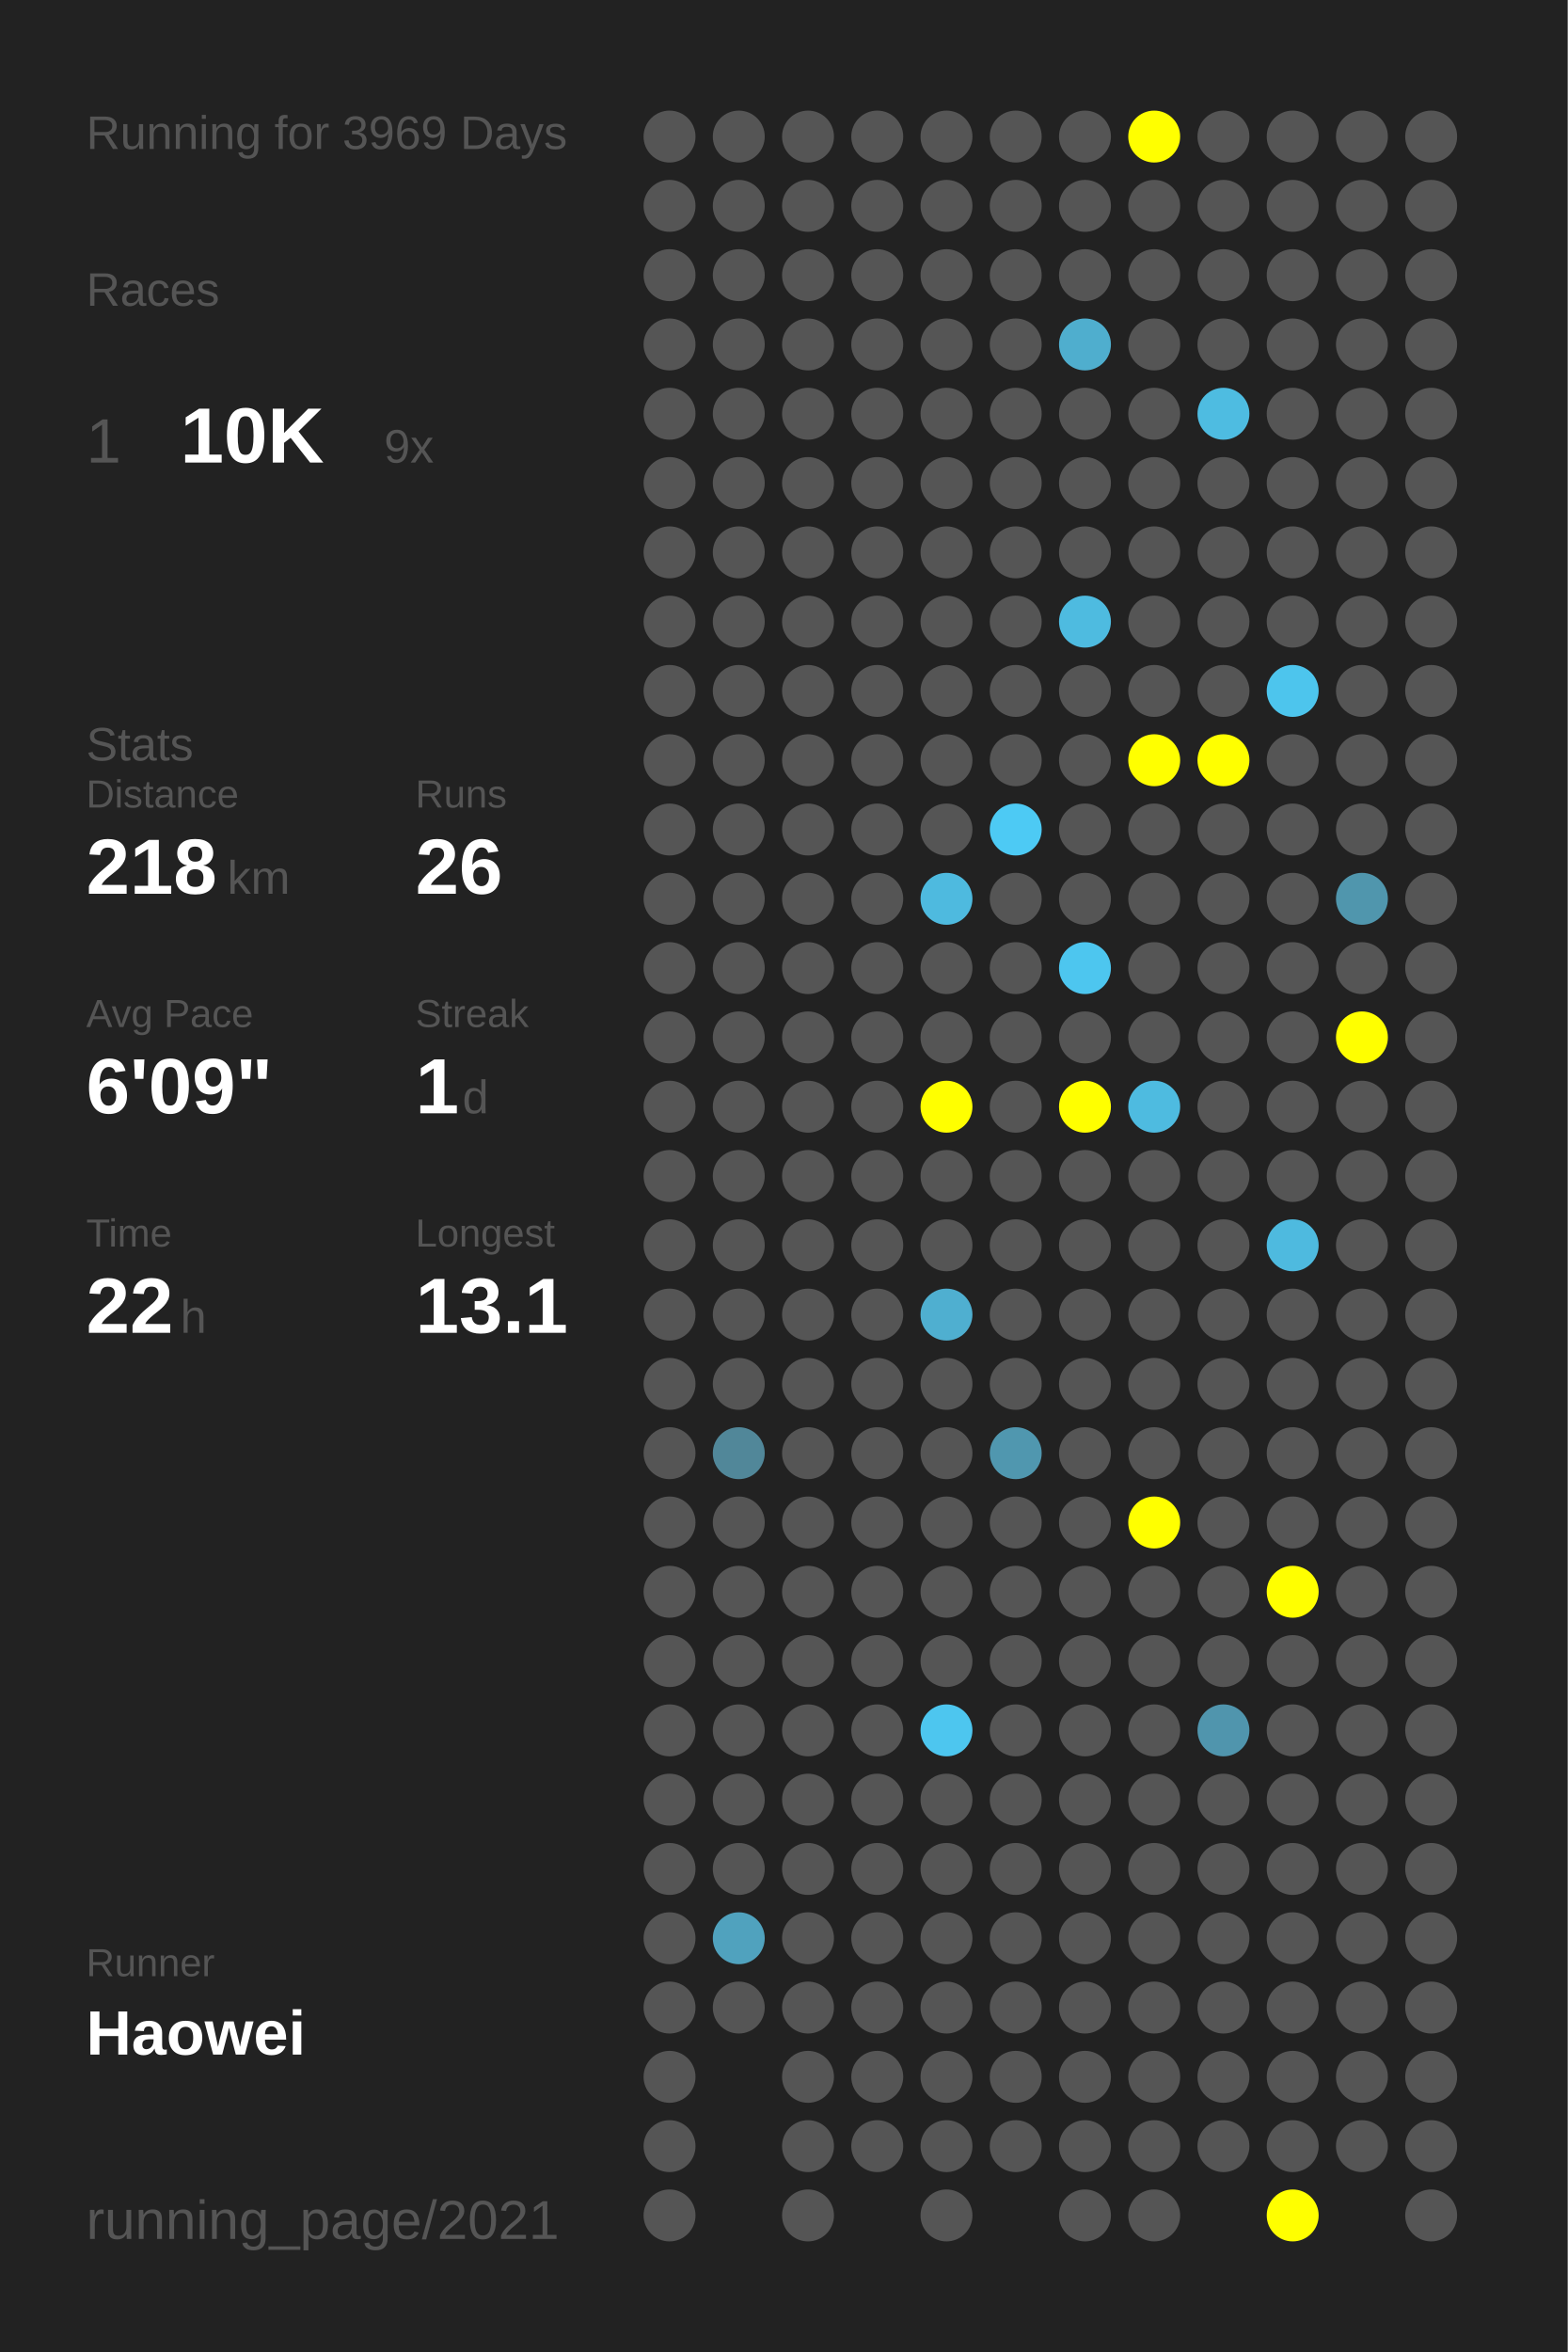
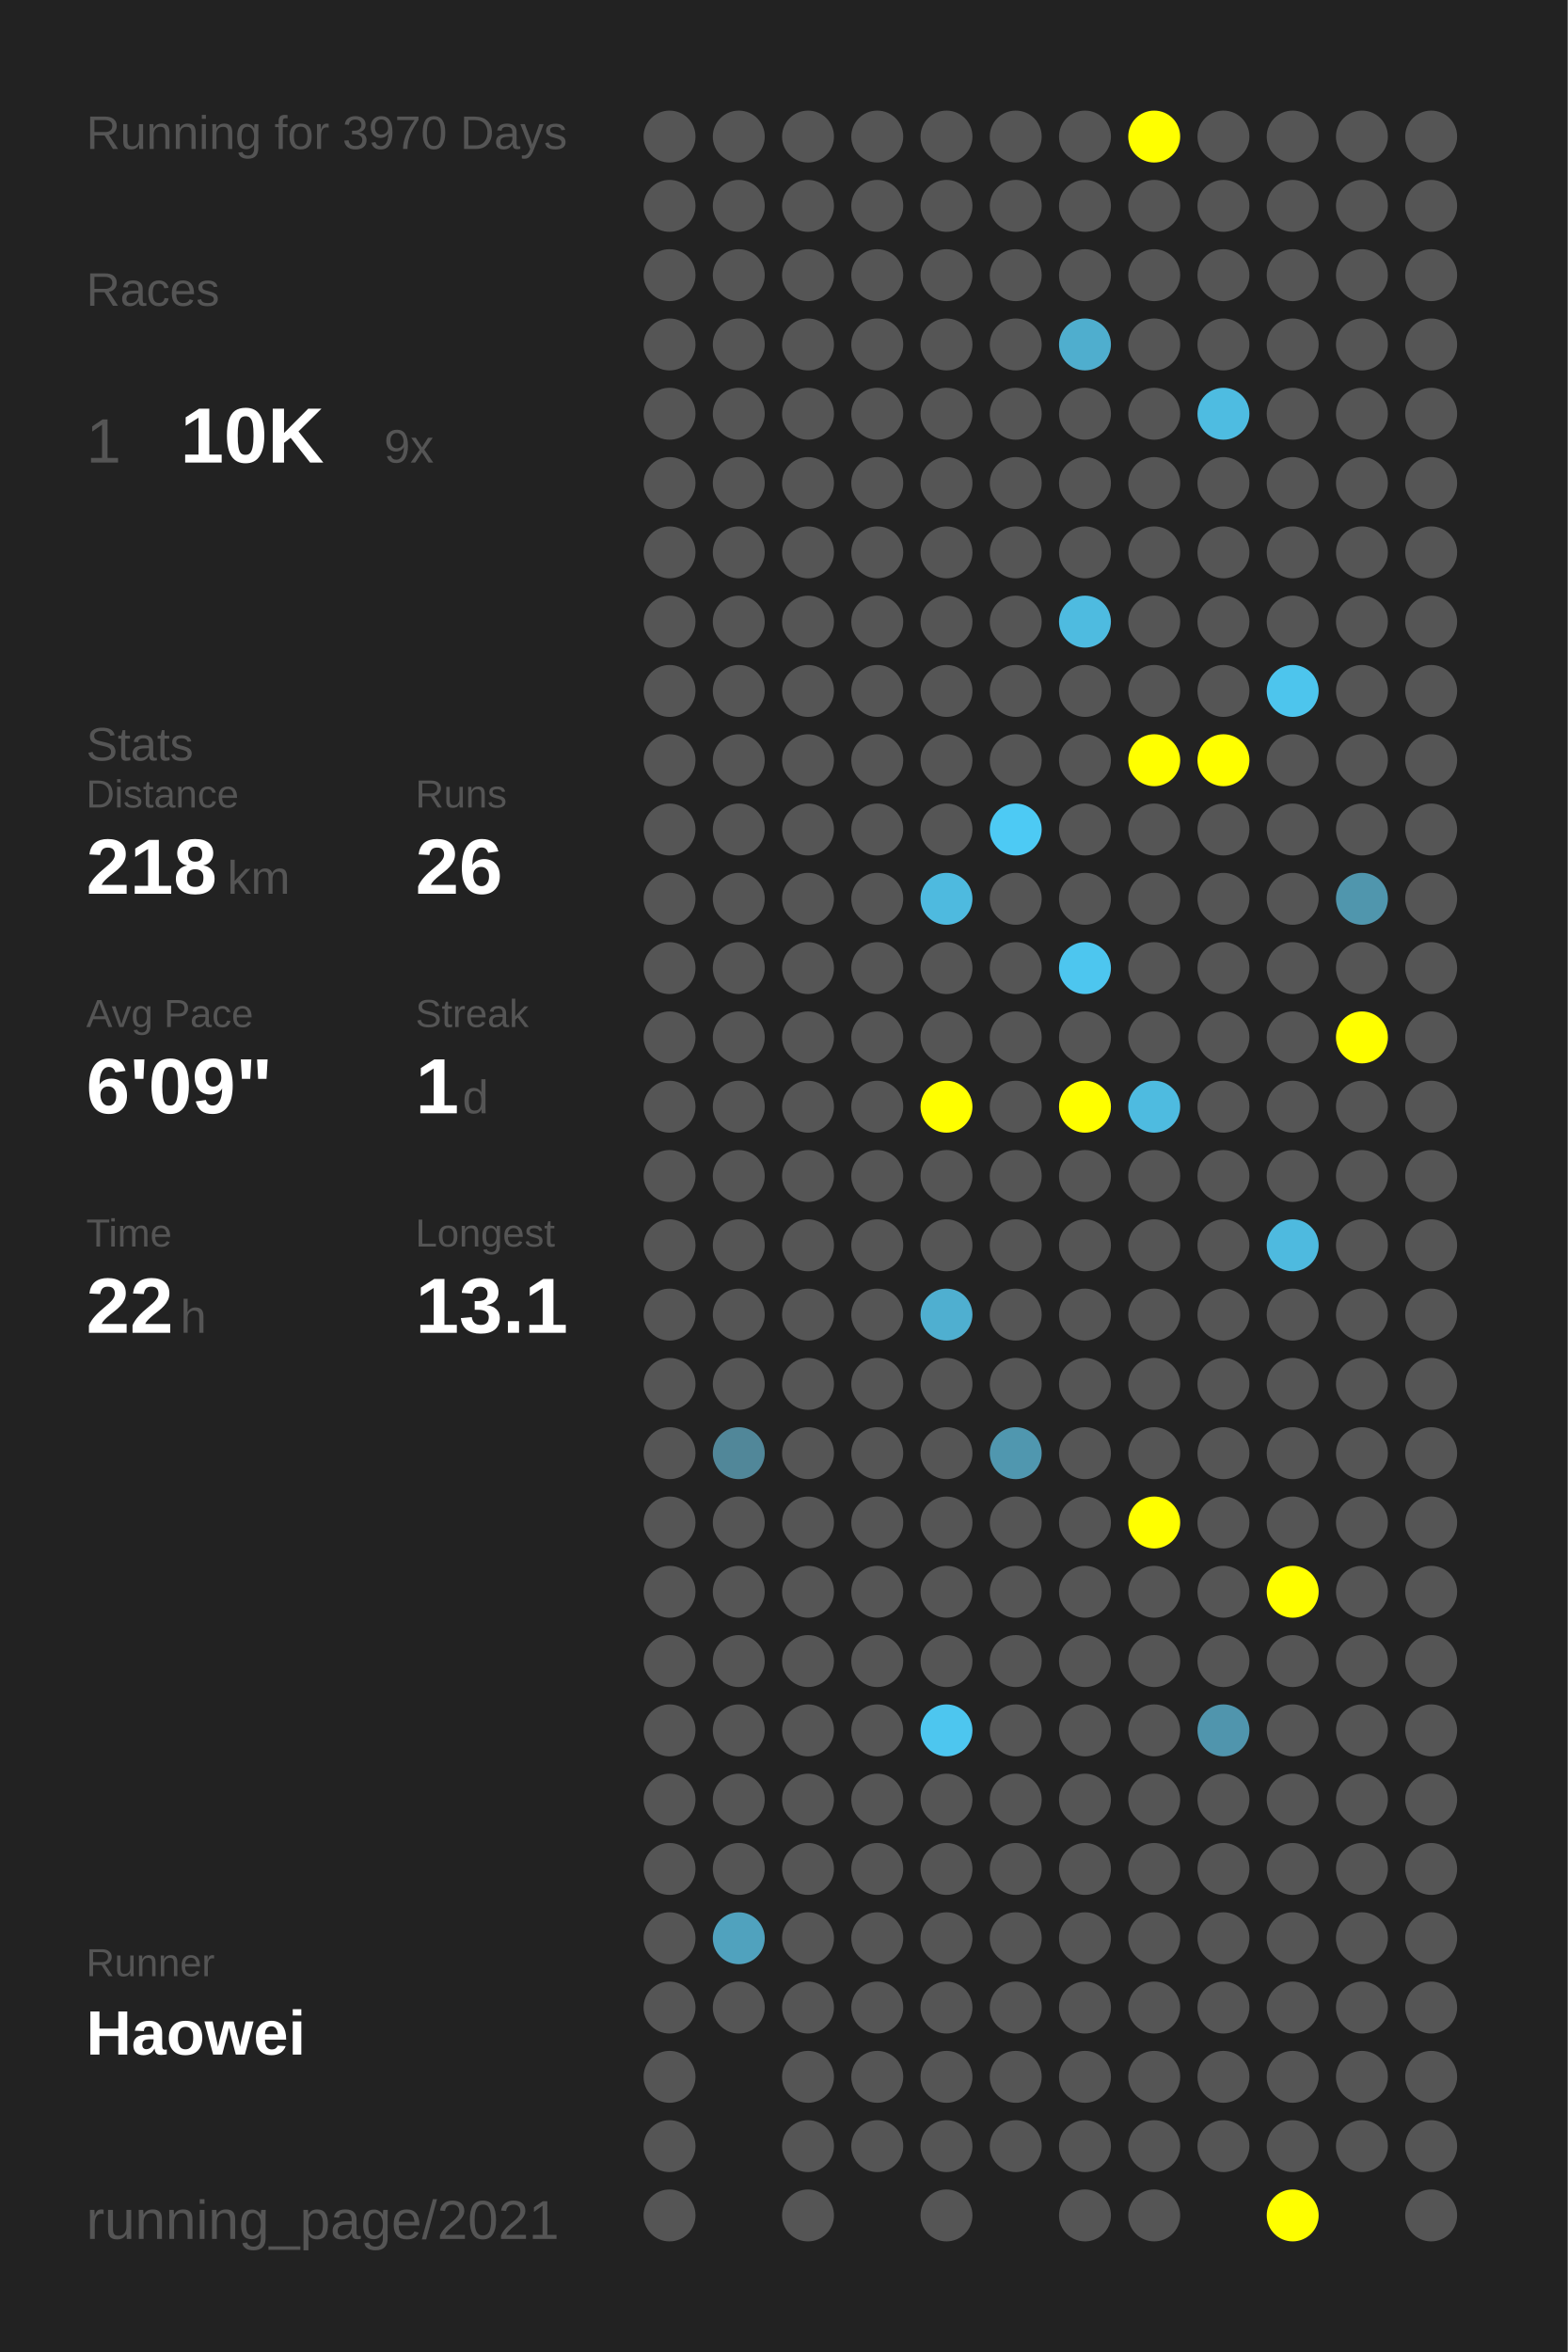
<svg xmlns="http://www.w3.org/2000/svg" baseProfile="full" height="300mm" version="1.1" viewBox="0,0,200,300" width="200mm">
  <defs />
  <rect fill="#222222" height="300" width="200" x="0" y="0" />
-   <text fill="#555555" style="font-size:6px; font-family:Arial;" x="11" y="19">Running for 3969 Days</text>
+   <text fill="#555555" style="font-size:6px; font-family:Arial;" x="11" y="19">Running for 3970 Days</text>
  <text fill="#555555" style="font-size:6px; font-family:Arial;" x="11" y="39">Races</text>
  <text fill="#555555" style="font-size:8px; font-family:Arial;" x="11" y="59">1</text>
  <text fill="#FFFFFF" style="font-size:10px; font-family:Arial; font-weight:bold;" x="23" y="59">10K</text>
  <text fill="#555555" style="font-size:6px; font-family:Arial;" x="49" y="59">9x</text>
  <text fill="#555555" style="font-size:6px; font-family:Arial;" x="11" y="97">Stats</text>
  <text fill="#555555" style="font-size:5px; font-family:Arial;" x="11" y="103">Distance</text>
  <text fill="#FFFFFF" style="font-size:10px; font-family:Arial; font-weight:bold;" x="11" y="114">218</text>
  <text fill="#555555" style="font-size:6px; font-family:Arial;" x="29" y="114">km</text>
  <text fill="#555555" style="font-size:5px; font-family:Arial;" x="53" y="103">Runs</text>
  <text fill="#FFFFFF" style="font-size:10px; font-family:Arial; font-weight:bold;" x="53" y="114">26</text>
  <text fill="#555555" style="font-size:5px; font-family:Arial;" x="11" y="131">Avg Pace</text>
  <text fill="#FFFFFF" style="font-size:10px; font-family:Arial; font-weight:bold;" x="11" y="142">6'09"</text>
  <text fill="#555555" style="font-size:5px; font-family:Arial;" x="53" y="131">Streak</text>
  <text fill="#FFFFFF" style="font-size:10px; font-family:Arial; font-weight:bold;" x="53" y="142">1</text>
  <text fill="#555555" style="font-size:6px; font-family:Arial;" x="59" y="142">d</text>
  <text fill="#555555" style="font-size:5px; font-family:Arial;" x="11" y="159">Time</text>
  <text fill="#FFFFFF" style="font-size:10px; font-family:Arial; font-weight:bold;" x="11" y="170">22</text>
  <text fill="#555555" style="font-size:6px; font-family:Arial;" x="23" y="170">h</text>
  <text fill="#555555" style="font-size:5px; font-family:Arial;" x="53" y="159">Longest</text>
  <text fill="#FFFFFF" style="font-size:10px; font-family:Arial; font-weight:bold;" x="53" y="170">13.1</text>
  <text fill="#555555" style="font-size:5px; font-family:Arial;" x="11" y="252.065">Runner</text>
  <text fill="#FFFFFF" style="font-size:8px; font-family:Arial; font-weight:bold;" x="11" y="262.065">Haowei</text>
  <text fill="#555555" style="font-size:7px; font-family:Arial;" x="11" y="285.581">running_page/2021</text>
  <circle cx="85.417" cy="17.419" fill="#555555" r="3.312" />
  <circle cx="85.417" cy="26.258" fill="#555555" r="3.312" />
  <circle cx="85.417" cy="35.097" fill="#555555" r="3.312" />
  <circle cx="85.417" cy="43.935" fill="#555555" r="3.312" />
  <circle cx="85.417" cy="52.774" fill="#555555" r="3.312" />
  <circle cx="85.417" cy="61.613" fill="#555555" r="3.312" />
  <circle cx="85.417" cy="70.452" fill="#555555" r="3.312" />
  <circle cx="85.417" cy="79.29" fill="#555555" r="3.312" />
  <circle cx="85.417" cy="88.129" fill="#555555" r="3.312" />
  <circle cx="85.417" cy="96.968" fill="#555555" r="3.312" />
  <circle cx="85.417" cy="105.806" fill="#555555" r="3.312" />
  <circle cx="85.417" cy="114.645" fill="#555555" r="3.312" />
  <circle cx="85.417" cy="123.484" fill="#555555" r="3.312" />
  <circle cx="85.417" cy="132.323" fill="#555555" r="3.312" />
  <circle cx="85.417" cy="141.161" fill="#555555" r="3.312" />
  <circle cx="85.417" cy="150" fill="#555555" r="3.312" />
  <circle cx="85.417" cy="158.839" fill="#555555" r="3.312" />
  <circle cx="85.417" cy="167.677" fill="#555555" r="3.312" />
  <circle cx="85.417" cy="176.516" fill="#555555" r="3.312" />
  <circle cx="85.417" cy="185.355" fill="#555555" r="3.312" />
  <circle cx="85.417" cy="194.194" fill="#555555" r="3.312" />
  <circle cx="85.417" cy="203.032" fill="#555555" r="3.312" />
  <circle cx="85.417" cy="211.871" fill="#555555" r="3.312" />
  <circle cx="85.417" cy="220.71" fill="#555555" r="3.312" />
  <circle cx="85.417" cy="229.548" fill="#555555" r="3.312" />
  <circle cx="85.417" cy="238.387" fill="#555555" r="3.312" />
  <circle cx="85.417" cy="247.226" fill="#555555" r="3.312" />
  <circle cx="85.417" cy="256.065" fill="#555555" r="3.312" />
  <circle cx="85.417" cy="264.903" fill="#555555" r="3.312" />
  <circle cx="85.417" cy="273.742" fill="#555555" r="3.312" />
  <circle cx="85.417" cy="282.581" fill="#555555" r="3.312" />
  <circle cx="94.25" cy="17.419" fill="#555555" r="3.312" />
  <circle cx="94.25" cy="26.258" fill="#555555" r="3.312" />
  <circle cx="94.25" cy="35.097" fill="#555555" r="3.312" />
  <circle cx="94.25" cy="43.935" fill="#555555" r="3.312" />
  <circle cx="94.25" cy="52.774" fill="#555555" r="3.312" />
  <circle cx="94.25" cy="61.613" fill="#555555" r="3.312" />
  <circle cx="94.25" cy="70.452" fill="#555555" r="3.312" />
  <circle cx="94.25" cy="79.29" fill="#555555" r="3.312" />
  <circle cx="94.25" cy="88.129" fill="#555555" r="3.312" />
  <circle cx="94.25" cy="96.968" fill="#555555" r="3.312" />
  <circle cx="94.25" cy="105.806" fill="#555555" r="3.312" />
  <circle cx="94.25" cy="114.645" fill="#555555" r="3.312" />
  <circle cx="94.25" cy="123.484" fill="#555555" r="3.312" />
  <circle cx="94.25" cy="132.323" fill="#555555" r="3.312" />
  <circle cx="94.25" cy="141.161" fill="#555555" r="3.312" />
  <circle cx="94.25" cy="150" fill="#555555" r="3.312" />
  <circle cx="94.25" cy="158.839" fill="#555555" r="3.312" />
  <circle cx="94.25" cy="167.677" fill="#555555" r="3.312" />
  <circle cx="94.25" cy="176.516" fill="#555555" r="3.312" />
  <circle cx="94.25" cy="185.355" fill="#518799" r="3.312" />
  <circle cx="94.25" cy="194.194" fill="#555555" r="3.312" />
  <circle cx="94.25" cy="203.032" fill="#555555" r="3.312" />
  <circle cx="94.25" cy="211.871" fill="#555555" r="3.312" />
  <circle cx="94.25" cy="220.71" fill="#555555" r="3.312" />
  <circle cx="94.25" cy="229.548" fill="#555555" r="3.312" />
  <circle cx="94.25" cy="238.387" fill="#555555" r="3.312" />
  <circle cx="94.25" cy="247.226" fill="#50a2be" r="3.312" />
  <circle cx="94.25" cy="256.065" fill="#555555" r="3.312" />
  <circle cx="103.083" cy="17.419" fill="#555555" r="3.312" />
  <circle cx="103.083" cy="26.258" fill="#555555" r="3.312" />
  <circle cx="103.083" cy="35.097" fill="#555555" r="3.312" />
  <circle cx="103.083" cy="43.935" fill="#555555" r="3.312" />
  <circle cx="103.083" cy="52.774" fill="#555555" r="3.312" />
  <circle cx="103.083" cy="61.613" fill="#555555" r="3.312" />
  <circle cx="103.083" cy="70.452" fill="#555555" r="3.312" />
  <circle cx="103.083" cy="79.29" fill="#555555" r="3.312" />
  <circle cx="103.083" cy="88.129" fill="#555555" r="3.312" />
  <circle cx="103.083" cy="96.968" fill="#555555" r="3.312" />
  <circle cx="103.083" cy="105.806" fill="#555555" r="3.312" />
  <circle cx="103.083" cy="114.645" fill="#555555" r="3.312" />
  <circle cx="103.083" cy="123.484" fill="#555555" r="3.312" />
  <circle cx="103.083" cy="132.323" fill="#555555" r="3.312" />
  <circle cx="103.083" cy="141.161" fill="#555555" r="3.312" />
  <circle cx="103.083" cy="150" fill="#555555" r="3.312" />
  <circle cx="103.083" cy="158.839" fill="#555555" r="3.312" />
  <circle cx="103.083" cy="167.677" fill="#555555" r="3.312" />
  <circle cx="103.083" cy="176.516" fill="#555555" r="3.312" />
  <circle cx="103.083" cy="185.355" fill="#555555" r="3.312" />
  <circle cx="103.083" cy="194.194" fill="#555555" r="3.312" />
  <circle cx="103.083" cy="203.032" fill="#555555" r="3.312" />
  <circle cx="103.083" cy="211.871" fill="#555555" r="3.312" />
  <circle cx="103.083" cy="220.71" fill="#555555" r="3.312" />
  <circle cx="103.083" cy="229.548" fill="#555555" r="3.312" />
  <circle cx="103.083" cy="238.387" fill="#555555" r="3.312" />
  <circle cx="103.083" cy="247.226" fill="#555555" r="3.312" />
  <circle cx="103.083" cy="256.065" fill="#555555" r="3.312" />
  <circle cx="103.083" cy="264.903" fill="#555555" r="3.312" />
  <circle cx="103.083" cy="273.742" fill="#555555" r="3.312" />
  <circle cx="103.083" cy="282.581" fill="#555555" r="3.312" />
  <circle cx="111.917" cy="17.419" fill="#555555" r="3.312" />
  <circle cx="111.917" cy="26.258" fill="#555555" r="3.312" />
  <circle cx="111.917" cy="35.097" fill="#555555" r="3.312" />
  <circle cx="111.917" cy="43.935" fill="#555555" r="3.312" />
  <circle cx="111.917" cy="52.774" fill="#555555" r="3.312" />
  <circle cx="111.917" cy="61.613" fill="#555555" r="3.312" />
  <circle cx="111.917" cy="70.452" fill="#555555" r="3.312" />
  <circle cx="111.917" cy="79.29" fill="#555555" r="3.312" />
  <circle cx="111.917" cy="88.129" fill="#555555" r="3.312" />
  <circle cx="111.917" cy="96.968" fill="#555555" r="3.312" />
  <circle cx="111.917" cy="105.806" fill="#555555" r="3.312" />
  <circle cx="111.917" cy="114.645" fill="#555555" r="3.312" />
  <circle cx="111.917" cy="123.484" fill="#555555" r="3.312" />
  <circle cx="111.917" cy="132.323" fill="#555555" r="3.312" />
  <circle cx="111.917" cy="141.161" fill="#555555" r="3.312" />
  <circle cx="111.917" cy="150" fill="#555555" r="3.312" />
  <circle cx="111.917" cy="158.839" fill="#555555" r="3.312" />
  <circle cx="111.917" cy="167.677" fill="#555555" r="3.312" />
  <circle cx="111.917" cy="176.516" fill="#555555" r="3.312" />
  <circle cx="111.917" cy="185.355" fill="#555555" r="3.312" />
  <circle cx="111.917" cy="194.194" fill="#555555" r="3.312" />
  <circle cx="111.917" cy="203.032" fill="#555555" r="3.312" />
  <circle cx="111.917" cy="211.871" fill="#555555" r="3.312" />
  <circle cx="111.917" cy="220.71" fill="#555555" r="3.312" />
  <circle cx="111.917" cy="229.548" fill="#555555" r="3.312" />
  <circle cx="111.917" cy="238.387" fill="#555555" r="3.312" />
  <circle cx="111.917" cy="247.226" fill="#555555" r="3.312" />
  <circle cx="111.917" cy="256.065" fill="#555555" r="3.312" />
  <circle cx="111.917" cy="264.903" fill="#555555" r="3.312" />
  <circle cx="111.917" cy="273.742" fill="#555555" r="3.312" />
  <circle cx="120.75" cy="17.419" fill="#555555" r="3.312" />
  <circle cx="120.75" cy="26.258" fill="#555555" r="3.312" />
  <circle cx="120.75" cy="35.097" fill="#555555" r="3.312" />
  <circle cx="120.75" cy="43.935" fill="#555555" r="3.312" />
  <circle cx="120.75" cy="52.774" fill="#555555" r="3.312" />
  <circle cx="120.75" cy="61.613" fill="#555555" r="3.312" />
  <circle cx="120.75" cy="70.452" fill="#555555" r="3.312" />
  <circle cx="120.75" cy="79.29" fill="#555555" r="3.312" />
  <circle cx="120.75" cy="88.129" fill="#555555" r="3.312" />
  <circle cx="120.75" cy="96.968" fill="#555555" r="3.312" />
  <circle cx="120.75" cy="105.806" fill="#555555" r="3.312" />
  <circle cx="120.75" cy="114.645" fill="#4ebadf" r="3.312" />
  <circle cx="120.75" cy="123.484" fill="#555555" r="3.312" />
  <circle cx="120.75" cy="132.323" fill="#555555" r="3.312" />
  <circle cx="120.75" cy="141.161" fill="#FFFF00" r="3.312" />
  <circle cx="120.75" cy="150" fill="#555555" r="3.312" />
  <circle cx="120.75" cy="158.839" fill="#555555" r="3.312" />
  <circle cx="120.75" cy="167.677" fill="#4fafd0" r="3.312" />
  <circle cx="120.75" cy="176.516" fill="#555555" r="3.312" />
  <circle cx="120.75" cy="185.355" fill="#555555" r="3.312" />
  <circle cx="120.75" cy="194.194" fill="#555555" r="3.312" />
  <circle cx="120.75" cy="203.032" fill="#555555" r="3.312" />
  <circle cx="120.75" cy="211.871" fill="#555555" r="3.312" />
  <circle cx="120.75" cy="220.71" fill="#4dc6ef" r="3.312" />
  <circle cx="120.75" cy="229.548" fill="#555555" r="3.312" />
  <circle cx="120.75" cy="238.387" fill="#555555" r="3.312" />
  <circle cx="120.75" cy="247.226" fill="#555555" r="3.312" />
  <circle cx="120.75" cy="256.065" fill="#555555" r="3.312" />
  <circle cx="120.75" cy="264.903" fill="#555555" r="3.312" />
  <circle cx="120.75" cy="273.742" fill="#555555" r="3.312" />
  <circle cx="120.75" cy="282.581" fill="#555555" r="3.312" />
  <circle cx="129.583" cy="17.419" fill="#555555" r="3.312" />
  <circle cx="129.583" cy="26.258" fill="#555555" r="3.312" />
  <circle cx="129.583" cy="35.097" fill="#555555" r="3.312" />
  <circle cx="129.583" cy="43.935" fill="#555555" r="3.312" />
  <circle cx="129.583" cy="52.774" fill="#555555" r="3.312" />
  <circle cx="129.583" cy="61.613" fill="#555555" r="3.312" />
  <circle cx="129.583" cy="70.452" fill="#555555" r="3.312" />
  <circle cx="129.583" cy="79.29" fill="#555555" r="3.312" />
  <circle cx="129.583" cy="88.129" fill="#555555" r="3.312" />
  <circle cx="129.583" cy="96.968" fill="#555555" r="3.312" />
  <circle cx="129.583" cy="105.806" fill="#4dcaf4" r="3.312" />
  <circle cx="129.583" cy="114.645" fill="#555555" r="3.312" />
  <circle cx="129.583" cy="123.484" fill="#555555" r="3.312" />
  <circle cx="129.583" cy="132.323" fill="#555555" r="3.312" />
  <circle cx="129.583" cy="141.161" fill="#555555" r="3.312" />
  <circle cx="129.583" cy="150" fill="#555555" r="3.312" />
  <circle cx="129.583" cy="158.839" fill="#555555" r="3.312" />
  <circle cx="129.583" cy="167.677" fill="#555555" r="3.312" />
  <circle cx="129.583" cy="176.516" fill="#555555" r="3.312" />
  <circle cx="129.583" cy="185.355" fill="#5097af" r="3.312" />
  <circle cx="129.583" cy="194.194" fill="#555555" r="3.312" />
  <circle cx="129.583" cy="203.032" fill="#555555" r="3.312" />
  <circle cx="129.583" cy="211.871" fill="#555555" r="3.312" />
  <circle cx="129.583" cy="220.71" fill="#555555" r="3.312" />
  <circle cx="129.583" cy="229.548" fill="#555555" r="3.312" />
  <circle cx="129.583" cy="238.387" fill="#555555" r="3.312" />
  <circle cx="129.583" cy="247.226" fill="#555555" r="3.312" />
  <circle cx="129.583" cy="256.065" fill="#555555" r="3.312" />
  <circle cx="129.583" cy="264.903" fill="#555555" r="3.312" />
  <circle cx="129.583" cy="273.742" fill="#555555" r="3.312" />
  <circle cx="138.417" cy="17.419" fill="#555555" r="3.312" />
  <circle cx="138.417" cy="26.258" fill="#555555" r="3.312" />
  <circle cx="138.417" cy="35.097" fill="#555555" r="3.312" />
  <circle cx="138.417" cy="43.935" fill="#4faece" r="3.312" />
  <circle cx="138.417" cy="52.774" fill="#555555" r="3.312" />
  <circle cx="138.417" cy="61.613" fill="#555555" r="3.312" />
  <circle cx="138.417" cy="70.452" fill="#555555" r="3.312" />
  <circle cx="138.417" cy="79.29" fill="#4ebbe0" r="3.312" />
  <circle cx="138.417" cy="88.129" fill="#555555" r="3.312" />
  <circle cx="138.417" cy="96.968" fill="#555555" r="3.312" />
  <circle cx="138.417" cy="105.806" fill="#555555" r="3.312" />
  <circle cx="138.417" cy="114.645" fill="#555555" r="3.312" />
  <circle cx="138.417" cy="123.484" fill="#4dc6ef" r="3.312" />
  <circle cx="138.417" cy="132.323" fill="#555555" r="3.312" />
  <circle cx="138.417" cy="141.161" fill="#FFFF00" r="3.312" />
  <circle cx="138.417" cy="150" fill="#555555" r="3.312" />
  <circle cx="138.417" cy="158.839" fill="#555555" r="3.312" />
  <circle cx="138.417" cy="167.677" fill="#555555" r="3.312" />
  <circle cx="138.417" cy="176.516" fill="#555555" r="3.312" />
  <circle cx="138.417" cy="185.355" fill="#555555" r="3.312" />
  <circle cx="138.417" cy="194.194" fill="#555555" r="3.312" />
  <circle cx="138.417" cy="203.032" fill="#555555" r="3.312" />
  <circle cx="138.417" cy="211.871" fill="#555555" r="3.312" />
  <circle cx="138.417" cy="220.71" fill="#555555" r="3.312" />
  <circle cx="138.417" cy="229.548" fill="#555555" r="3.312" />
  <circle cx="138.417" cy="238.387" fill="#555555" r="3.312" />
  <circle cx="138.417" cy="247.226" fill="#555555" r="3.312" />
  <circle cx="138.417" cy="256.065" fill="#555555" r="3.312" />
  <circle cx="138.417" cy="264.903" fill="#555555" r="3.312" />
  <circle cx="138.417" cy="273.742" fill="#555555" r="3.312" />
  <circle cx="138.417" cy="282.581" fill="#555555" r="3.312" />
  <circle cx="147.25" cy="17.419" fill="#FFFF00" r="3.312" />
  <circle cx="147.25" cy="26.258" fill="#555555" r="3.312" />
  <circle cx="147.25" cy="35.097" fill="#555555" r="3.312" />
  <circle cx="147.25" cy="43.935" fill="#555555" r="3.312" />
  <circle cx="147.25" cy="52.774" fill="#555555" r="3.312" />
  <circle cx="147.25" cy="61.613" fill="#555555" r="3.312" />
  <circle cx="147.25" cy="70.452" fill="#555555" r="3.312" />
  <circle cx="147.25" cy="79.29" fill="#555555" r="3.312" />
  <circle cx="147.25" cy="88.129" fill="#555555" r="3.312" />
  <circle cx="147.25" cy="96.968" fill="#FFFF00" r="3.312" />
  <circle cx="147.25" cy="105.806" fill="#555555" r="3.312" />
  <circle cx="147.25" cy="114.645" fill="#555555" r="3.312" />
  <circle cx="147.25" cy="123.484" fill="#555555" r="3.312" />
  <circle cx="147.25" cy="132.323" fill="#555555" r="3.312" />
  <circle cx="147.25" cy="141.161" fill="#4ebbe0" r="3.312" />
  <circle cx="147.25" cy="150" fill="#555555" r="3.312" />
  <circle cx="147.25" cy="158.839" fill="#555555" r="3.312" />
  <circle cx="147.25" cy="167.677" fill="#555555" r="3.312" />
  <circle cx="147.25" cy="176.516" fill="#555555" r="3.312" />
  <circle cx="147.25" cy="185.355" fill="#555555" r="3.312" />
  <circle cx="147.25" cy="194.194" fill="#FFFF00" r="3.312" />
  <circle cx="147.25" cy="203.032" fill="#555555" r="3.312" />
  <circle cx="147.25" cy="211.871" fill="#555555" r="3.312" />
  <circle cx="147.25" cy="220.71" fill="#555555" r="3.312" />
  <circle cx="147.25" cy="229.548" fill="#555555" r="3.312" />
  <circle cx="147.25" cy="238.387" fill="#555555" r="3.312" />
  <circle cx="147.25" cy="247.226" fill="#555555" r="3.312" />
  <circle cx="147.25" cy="256.065" fill="#555555" r="3.312" />
  <circle cx="147.25" cy="264.903" fill="#555555" r="3.312" />
  <circle cx="147.25" cy="273.742" fill="#555555" r="3.312" />
  <circle cx="147.25" cy="282.581" fill="#555555" r="3.312" />
  <circle cx="156.083" cy="17.419" fill="#555555" r="3.312" />
  <circle cx="156.083" cy="26.258" fill="#555555" r="3.312" />
  <circle cx="156.083" cy="35.097" fill="#555555" r="3.312" />
  <circle cx="156.083" cy="43.935" fill="#555555" r="3.312" />
  <circle cx="156.083" cy="52.774" fill="#4ebce1" r="3.312" />
  <circle cx="156.083" cy="61.613" fill="#555555" r="3.312" />
  <circle cx="156.083" cy="70.452" fill="#555555" r="3.312" />
  <circle cx="156.083" cy="79.29" fill="#555555" r="3.312" />
  <circle cx="156.083" cy="88.129" fill="#555555" r="3.312" />
  <circle cx="156.083" cy="96.968" fill="#FFFF00" r="3.312" />
  <circle cx="156.083" cy="105.806" fill="#555555" r="3.312" />
  <circle cx="156.083" cy="114.645" fill="#555555" r="3.312" />
  <circle cx="156.083" cy="123.484" fill="#555555" r="3.312" />
  <circle cx="156.083" cy="132.323" fill="#555555" r="3.312" />
  <circle cx="156.083" cy="141.161" fill="#555555" r="3.312" />
  <circle cx="156.083" cy="150" fill="#555555" r="3.312" />
  <circle cx="156.083" cy="158.839" fill="#555555" r="3.312" />
  <circle cx="156.083" cy="167.677" fill="#555555" r="3.312" />
  <circle cx="156.083" cy="176.516" fill="#555555" r="3.312" />
  <circle cx="156.083" cy="185.355" fill="#555555" r="3.312" />
  <circle cx="156.083" cy="194.194" fill="#555555" r="3.312" />
  <circle cx="156.083" cy="203.032" fill="#555555" r="3.312" />
  <circle cx="156.083" cy="211.871" fill="#555555" r="3.312" />
  <circle cx="156.083" cy="220.71" fill="#5095ad" r="3.312" />
  <circle cx="156.083" cy="229.548" fill="#555555" r="3.312" />
  <circle cx="156.083" cy="238.387" fill="#555555" r="3.312" />
  <circle cx="156.083" cy="247.226" fill="#555555" r="3.312" />
  <circle cx="156.083" cy="256.065" fill="#555555" r="3.312" />
  <circle cx="156.083" cy="264.903" fill="#555555" r="3.312" />
  <circle cx="156.083" cy="273.742" fill="#555555" r="3.312" />
  <circle cx="164.917" cy="17.419" fill="#555555" r="3.312" />
  <circle cx="164.917" cy="26.258" fill="#555555" r="3.312" />
  <circle cx="164.917" cy="35.097" fill="#555555" r="3.312" />
  <circle cx="164.917" cy="43.935" fill="#555555" r="3.312" />
  <circle cx="164.917" cy="52.774" fill="#555555" r="3.312" />
  <circle cx="164.917" cy="61.613" fill="#555555" r="3.312" />
  <circle cx="164.917" cy="70.452" fill="#555555" r="3.312" />
  <circle cx="164.917" cy="79.29" fill="#555555" r="3.312" />
  <circle cx="164.917" cy="88.129" fill="#4dc5ed" r="3.312" />
  <circle cx="164.917" cy="96.968" fill="#555555" r="3.312" />
  <circle cx="164.917" cy="105.806" fill="#555555" r="3.312" />
  <circle cx="164.917" cy="114.645" fill="#555555" r="3.312" />
  <circle cx="164.917" cy="123.484" fill="#555555" r="3.312" />
  <circle cx="164.917" cy="132.323" fill="#555555" r="3.312" />
  <circle cx="164.917" cy="141.161" fill="#555555" r="3.312" />
  <circle cx="164.917" cy="150" fill="#555555" r="3.312" />
  <circle cx="164.917" cy="158.839" fill="#4ebadf" r="3.312" />
  <circle cx="164.917" cy="167.677" fill="#555555" r="3.312" />
  <circle cx="164.917" cy="176.516" fill="#555555" r="3.312" />
  <circle cx="164.917" cy="185.355" fill="#555555" r="3.312" />
  <circle cx="164.917" cy="194.194" fill="#555555" r="3.312" />
  <circle cx="164.917" cy="203.032" fill="#FFFF00" r="3.312" />
  <circle cx="164.917" cy="211.871" fill="#555555" r="3.312" />
  <circle cx="164.917" cy="220.71" fill="#555555" r="3.312" />
  <circle cx="164.917" cy="229.548" fill="#555555" r="3.312" />
  <circle cx="164.917" cy="238.387" fill="#555555" r="3.312" />
  <circle cx="164.917" cy="247.226" fill="#555555" r="3.312" />
  <circle cx="164.917" cy="256.065" fill="#555555" r="3.312" />
  <circle cx="164.917" cy="264.903" fill="#555555" r="3.312" />
  <circle cx="164.917" cy="273.742" fill="#555555" r="3.312" />
  <circle cx="164.917" cy="282.581" fill="#FFFF00" r="3.312" />
  <circle cx="173.75" cy="17.419" fill="#555555" r="3.312" />
  <circle cx="173.75" cy="26.258" fill="#555555" r="3.312" />
  <circle cx="173.75" cy="35.097" fill="#555555" r="3.312" />
  <circle cx="173.75" cy="43.935" fill="#555555" r="3.312" />
  <circle cx="173.75" cy="52.774" fill="#555555" r="3.312" />
  <circle cx="173.75" cy="61.613" fill="#555555" r="3.312" />
  <circle cx="173.75" cy="70.452" fill="#555555" r="3.312" />
  <circle cx="173.75" cy="79.29" fill="#555555" r="3.312" />
  <circle cx="173.75" cy="88.129" fill="#555555" r="3.312" />
  <circle cx="173.75" cy="96.968" fill="#555555" r="3.312" />
  <circle cx="173.75" cy="105.806" fill="#555555" r="3.312" />
  <circle cx="173.75" cy="114.645" fill="#5096ad" r="3.312" />
  <circle cx="173.75" cy="123.484" fill="#555555" r="3.312" />
  <circle cx="173.75" cy="132.323" fill="#FFFF00" r="3.312" />
  <circle cx="173.75" cy="141.161" fill="#555555" r="3.312" />
  <circle cx="173.75" cy="150" fill="#555555" r="3.312" />
  <circle cx="173.75" cy="158.839" fill="#555555" r="3.312" />
  <circle cx="173.75" cy="167.677" fill="#555555" r="3.312" />
  <circle cx="173.75" cy="176.516" fill="#555555" r="3.312" />
  <circle cx="173.75" cy="185.355" fill="#555555" r="3.312" />
  <circle cx="173.75" cy="194.194" fill="#555555" r="3.312" />
  <circle cx="173.75" cy="203.032" fill="#555555" r="3.312" />
  <circle cx="173.75" cy="211.871" fill="#555555" r="3.312" />
  <circle cx="173.75" cy="220.71" fill="#555555" r="3.312" />
  <circle cx="173.75" cy="229.548" fill="#555555" r="3.312" />
  <circle cx="173.75" cy="238.387" fill="#555555" r="3.312" />
  <circle cx="173.75" cy="247.226" fill="#555555" r="3.312" />
  <circle cx="173.75" cy="256.065" fill="#555555" r="3.312" />
  <circle cx="173.75" cy="264.903" fill="#555555" r="3.312" />
  <circle cx="173.75" cy="273.742" fill="#555555" r="3.312" />
  <circle cx="182.583" cy="17.419" fill="#555555" r="3.312" />
  <circle cx="182.583" cy="26.258" fill="#555555" r="3.312" />
  <circle cx="182.583" cy="35.097" fill="#555555" r="3.312" />
  <circle cx="182.583" cy="43.935" fill="#555555" r="3.312" />
  <circle cx="182.583" cy="52.774" fill="#555555" r="3.312" />
  <circle cx="182.583" cy="61.613" fill="#555555" r="3.312" />
  <circle cx="182.583" cy="70.452" fill="#555555" r="3.312" />
  <circle cx="182.583" cy="79.29" fill="#555555" r="3.312" />
  <circle cx="182.583" cy="88.129" fill="#555555" r="3.312" />
  <circle cx="182.583" cy="96.968" fill="#555555" r="3.312" />
  <circle cx="182.583" cy="105.806" fill="#555555" r="3.312" />
  <circle cx="182.583" cy="114.645" fill="#555555" r="3.312" />
  <circle cx="182.583" cy="123.484" fill="#555555" r="3.312" />
  <circle cx="182.583" cy="132.323" fill="#555555" r="3.312" />
  <circle cx="182.583" cy="141.161" fill="#555555" r="3.312" />
  <circle cx="182.583" cy="150" fill="#555555" r="3.312" />
  <circle cx="182.583" cy="158.839" fill="#555555" r="3.312" />
  <circle cx="182.583" cy="167.677" fill="#555555" r="3.312" />
  <circle cx="182.583" cy="176.516" fill="#555555" r="3.312" />
  <circle cx="182.583" cy="185.355" fill="#555555" r="3.312" />
  <circle cx="182.583" cy="194.194" fill="#555555" r="3.312" />
  <circle cx="182.583" cy="203.032" fill="#555555" r="3.312" />
  <circle cx="182.583" cy="211.871" fill="#555555" r="3.312" />
  <circle cx="182.583" cy="220.71" fill="#555555" r="3.312" />
  <circle cx="182.583" cy="229.548" fill="#555555" r="3.312" />
  <circle cx="182.583" cy="238.387" fill="#555555" r="3.312" />
  <circle cx="182.583" cy="247.226" fill="#555555" r="3.312" />
  <circle cx="182.583" cy="256.065" fill="#555555" r="3.312" />
  <circle cx="182.583" cy="264.903" fill="#555555" r="3.312" />
  <circle cx="182.583" cy="273.742" fill="#555555" r="3.312" />
  <circle cx="182.583" cy="282.581" fill="#555555" r="3.312" />
</svg>
